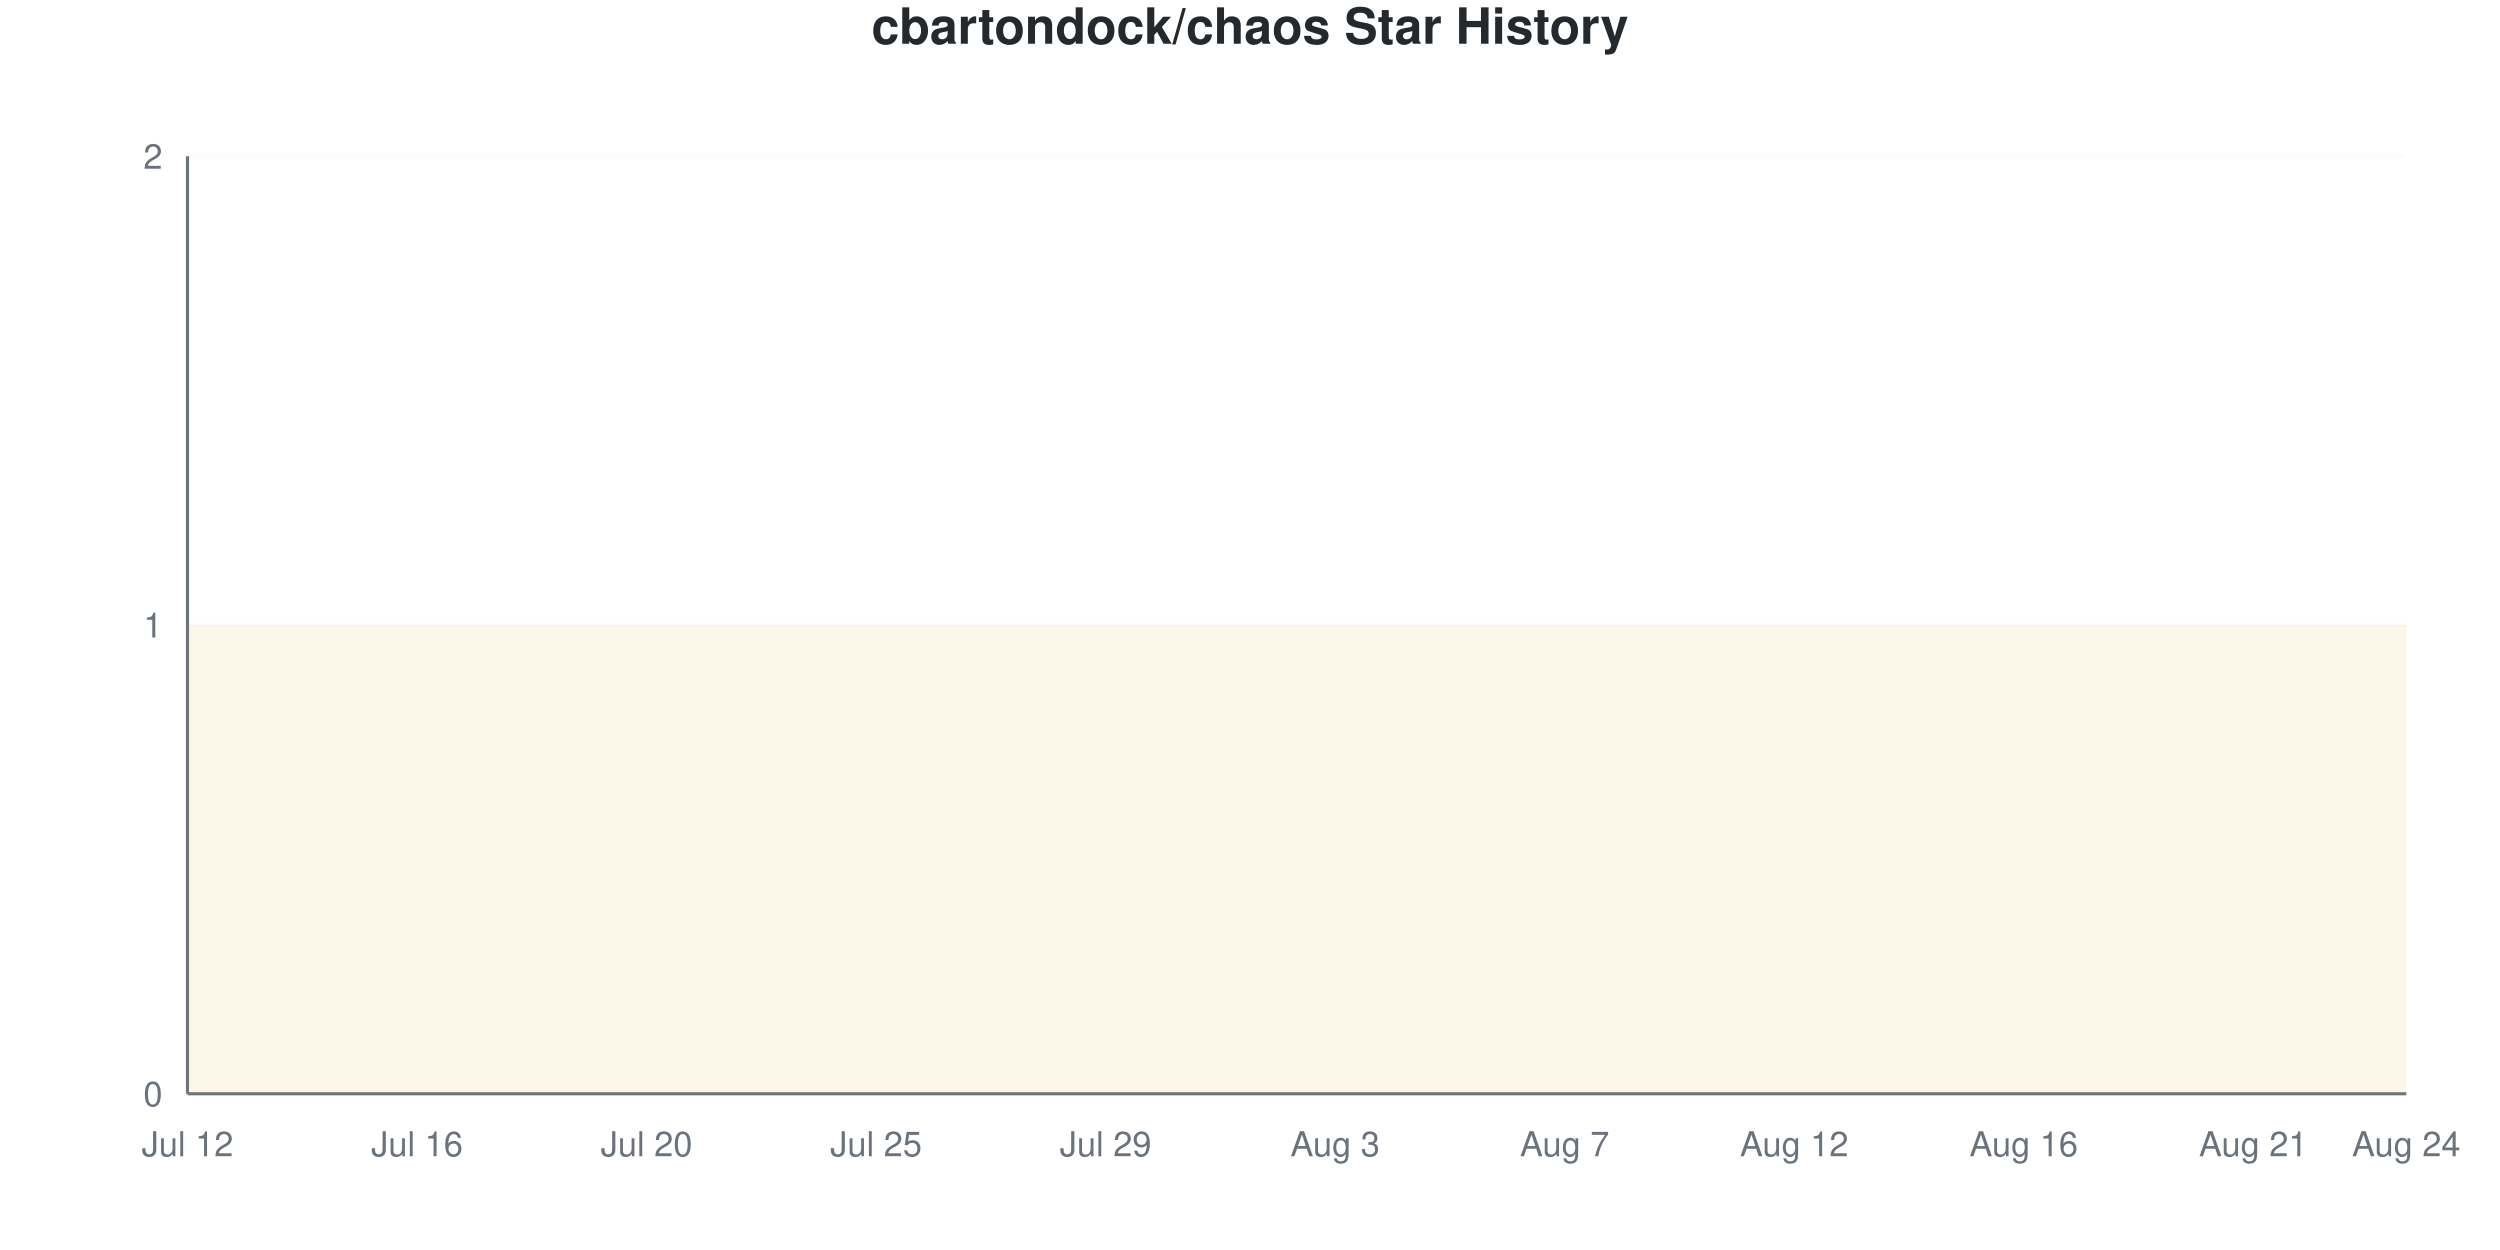
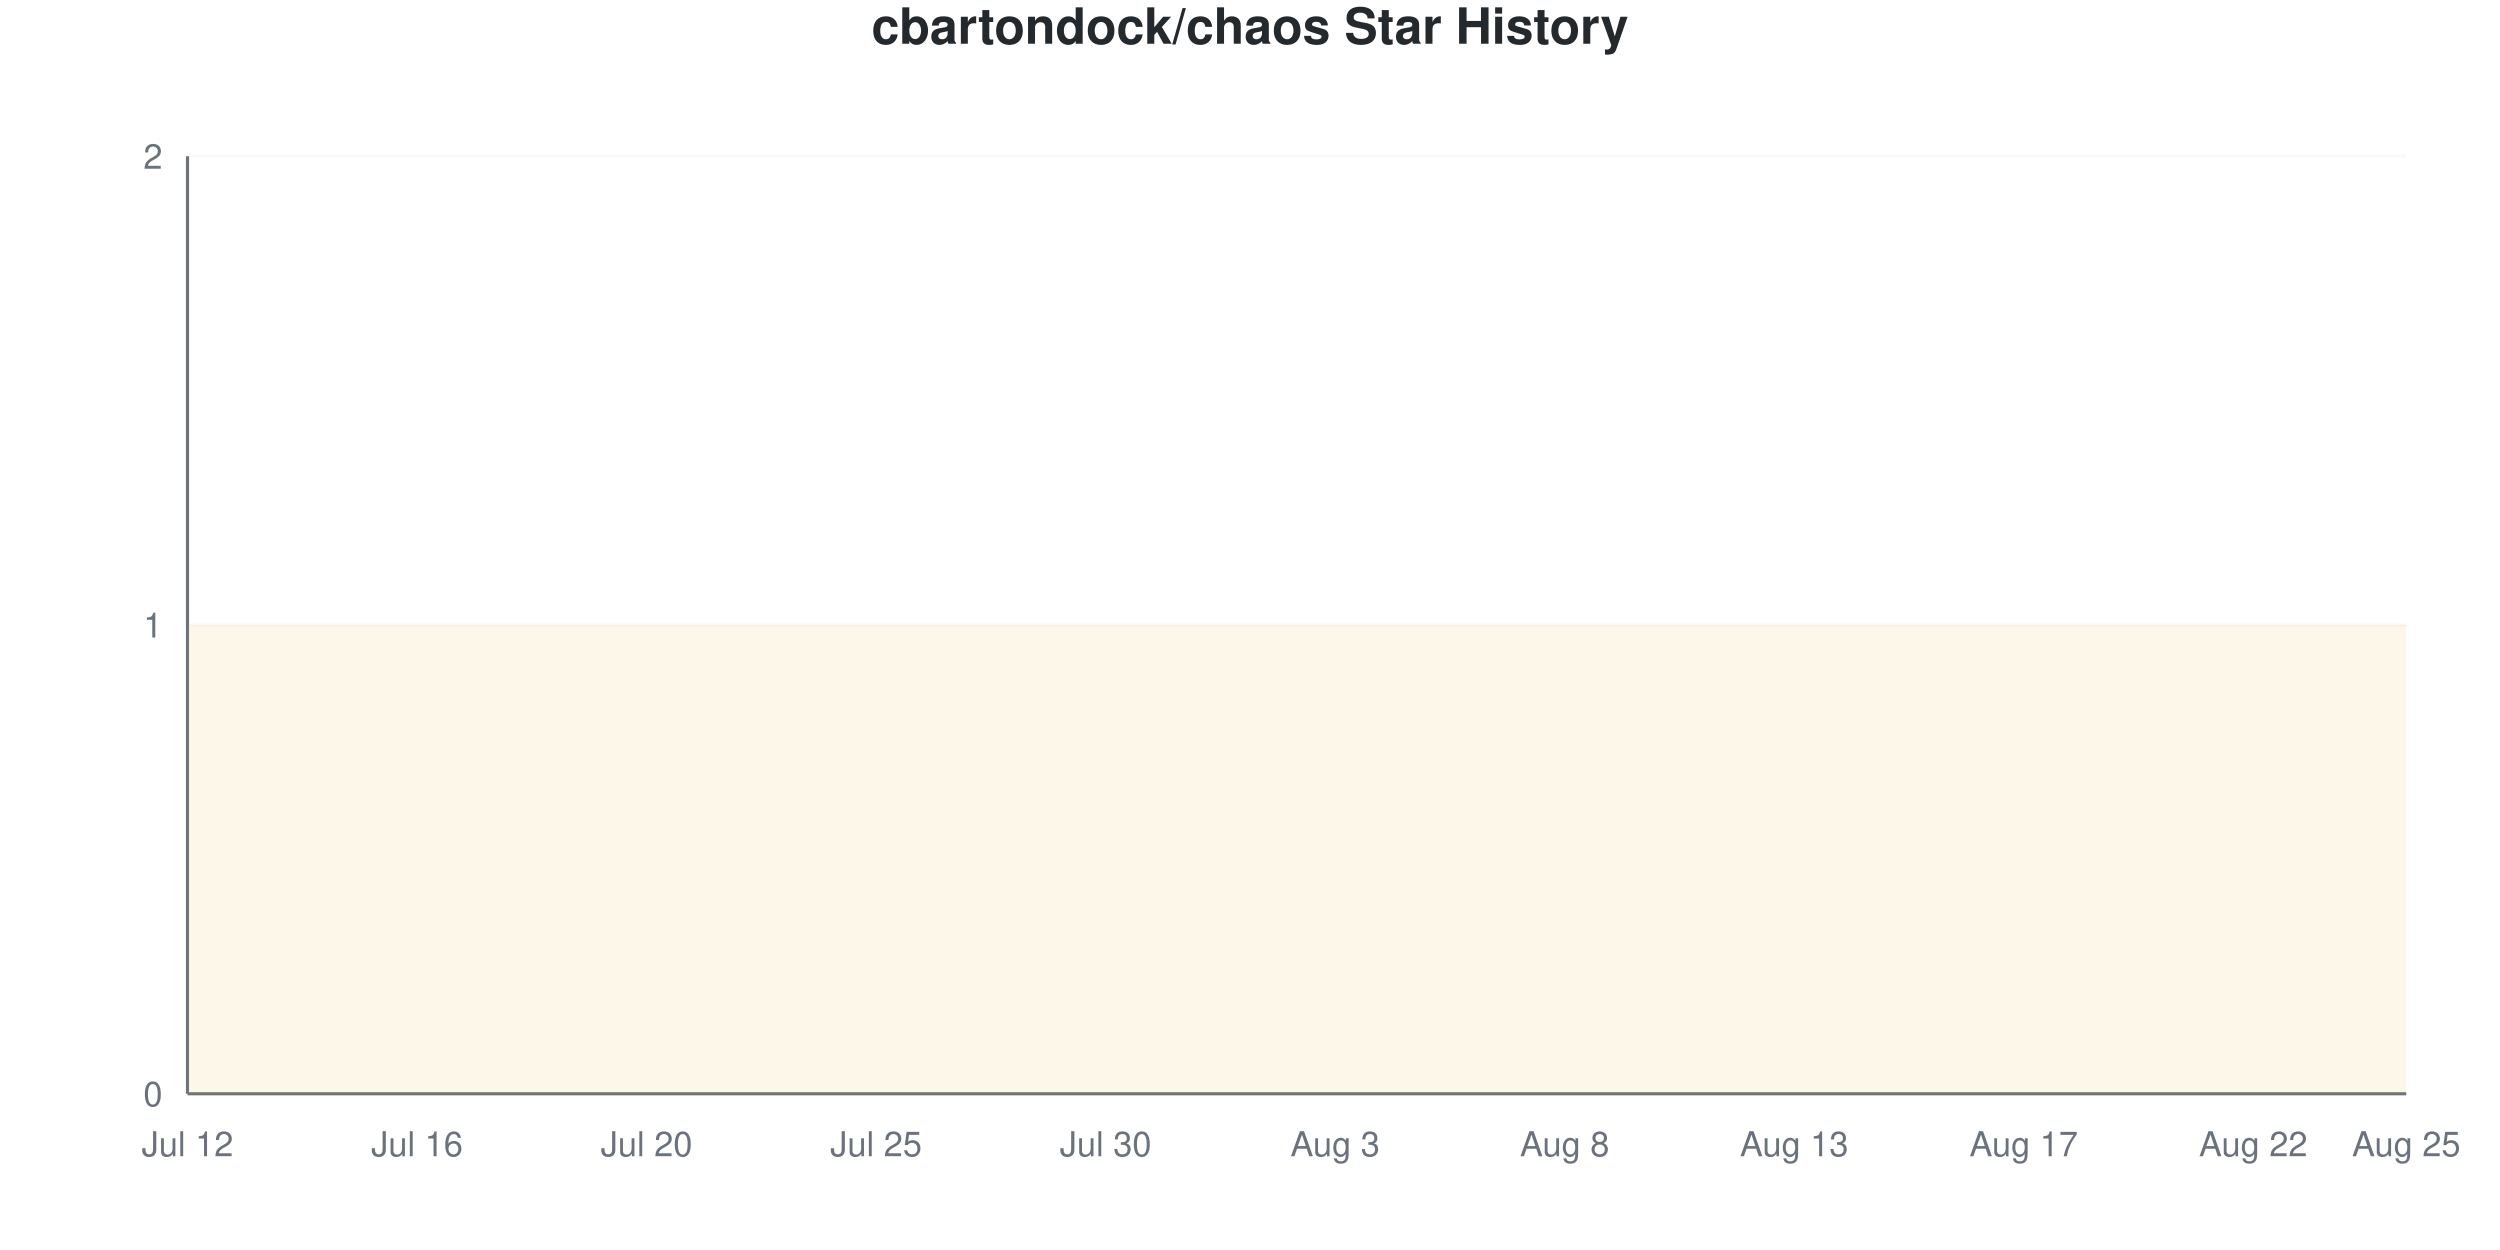
<svg xmlns="http://www.w3.org/2000/svg" viewBox="0 0 800 400" width="800" height="400">
  <style>
    @keyframes drawLine {
      to { stroke-dashoffset: 0; }
    }
    @keyframes fadeInPoint {
      from { opacity: 0; }
      to { opacity: 1; }
    }
    .data-line-0 {
      stroke-dasharray: 1290;
      stroke-dashoffset: 1290;
      animation: drawLine 2s ease-out forwards;
    }
    .data-point {
      opacity: 0;
      animation: fadeInPoint 0.5s ease-out forwards;
    }
    .chart-bg { fill: #fff; }
    .chart-text { fill: #24292e; }
    .chart-muted { fill: #6a737d; }
    .chart-grid { stroke: #eee; }
    .chart-axis { stroke: #6a737d; }
    @media (prefers-color-scheme: dark) {
      .chart-bg { fill: #0d1117; }
      .chart-text { fill: #e6edf3; }
      .chart-muted { fill: #8b949e; }
      .chart-grid { stroke: #21262d; }
      .chart-axis { stroke: #8b949e; }
    }
  </style>
  <rect width="800" height="400" class="chart-bg" />
  <text x="400" y="14" text-anchor="middle" class="chart-text" font-size="16" font-weight="bold" font-family="-apple-system, BlinkMacSystemFont, 'Segoe UI', Helvetica, Arial, sans-serif">cbartondock/chaos Star History</text>
  <g class="grid">
    <line x1="60" y1="350" x2="770" y2="350" class="chart-grid" stroke-opacity="0.3" />
    <text x="52" y="354" text-anchor="end" class="chart-muted" font-size="11" font-family="-apple-system, BlinkMacSystemFont, 'Segoe UI', Helvetica, Arial, sans-serif">0</text>
    <line x1="60" y1="200" x2="770" y2="200" class="chart-grid" stroke-opacity="0.3" />
    <text x="52" y="204" text-anchor="end" class="chart-muted" font-size="11" font-family="-apple-system, BlinkMacSystemFont, 'Segoe UI', Helvetica, Arial, sans-serif">1</text>
    <line x1="60" y1="50" x2="770" y2="50" class="chart-grid" stroke-opacity="0.3" />
    <text x="52" y="54" text-anchor="end" class="chart-muted" font-size="11" font-family="-apple-system, BlinkMacSystemFont, 'Segoe UI', Helvetica, Arial, sans-serif">2</text>
  </g>
  <g class="milestones">
    
  </g>
  <g class="x-axis">
    <text x="60" y="370" text-anchor="middle" class="chart-muted" font-size="11" font-family="-apple-system, BlinkMacSystemFont, 'Segoe UI', Helvetica, Arial, sans-serif">Jul 12</text>
    <text x="133.448" y="370" text-anchor="middle" class="chart-muted" font-size="11" font-family="-apple-system, BlinkMacSystemFont, 'Segoe UI', Helvetica, Arial, sans-serif">Jul 16</text>
    <text x="206.897" y="370" text-anchor="middle" class="chart-muted" font-size="11" font-family="-apple-system, BlinkMacSystemFont, 'Segoe UI', Helvetica, Arial, sans-serif">Jul 20</text>
    <text x="280.345" y="370" text-anchor="middle" class="chart-muted" font-size="11" font-family="-apple-system, BlinkMacSystemFont, 'Segoe UI', Helvetica, Arial, sans-serif">Jul 25</text>
-     <text x="353.793" y="370" text-anchor="middle" class="chart-muted" font-size="11" font-family="-apple-system, BlinkMacSystemFont, 'Segoe UI', Helvetica, Arial, sans-serif">Jul 29</text>
+     <text x="353.793" y="370" text-anchor="middle" class="chart-muted" font-size="11" font-family="-apple-system, BlinkMacSystemFont, 'Segoe UI', Helvetica, Arial, sans-serif">Jul 30</text>
    <text x="427.241" y="370" text-anchor="middle" class="chart-muted" font-size="11" font-family="-apple-system, BlinkMacSystemFont, 'Segoe UI', Helvetica, Arial, sans-serif">Aug 3</text>
-     <text x="500.69" y="370" text-anchor="middle" class="chart-muted" font-size="11" font-family="-apple-system, BlinkMacSystemFont, 'Segoe UI', Helvetica, Arial, sans-serif">Aug 7</text>
-     <text x="574.138" y="370" text-anchor="middle" class="chart-muted" font-size="11" font-family="-apple-system, BlinkMacSystemFont, 'Segoe UI', Helvetica, Arial, sans-serif">Aug 12</text>
-     <text x="647.586" y="370" text-anchor="middle" class="chart-muted" font-size="11" font-family="-apple-system, BlinkMacSystemFont, 'Segoe UI', Helvetica, Arial, sans-serif">Aug 16</text>
-     <text x="721.034" y="370" text-anchor="middle" class="chart-muted" font-size="11" font-family="-apple-system, BlinkMacSystemFont, 'Segoe UI', Helvetica, Arial, sans-serif">Aug 21</text>
-     <text x="770" y="370" text-anchor="middle" class="chart-muted" font-size="11" font-family="-apple-system, BlinkMacSystemFont, 'Segoe UI', Helvetica, Arial, sans-serif">Aug 24</text>
+     <text x="500.69" y="370" text-anchor="middle" class="chart-muted" font-size="11" font-family="-apple-system, BlinkMacSystemFont, 'Segoe UI', Helvetica, Arial, sans-serif">Aug 8</text>
+     <text x="574.138" y="370" text-anchor="middle" class="chart-muted" font-size="11" font-family="-apple-system, BlinkMacSystemFont, 'Segoe UI', Helvetica, Arial, sans-serif">Aug 13</text>
+     <text x="647.586" y="370" text-anchor="middle" class="chart-muted" font-size="11" font-family="-apple-system, BlinkMacSystemFont, 'Segoe UI', Helvetica, Arial, sans-serif">Aug 17</text>
+     <text x="721.034" y="370" text-anchor="middle" class="chart-muted" font-size="11" font-family="-apple-system, BlinkMacSystemFont, 'Segoe UI', Helvetica, Arial, sans-serif">Aug 22</text>
+     <text x="770" y="370" text-anchor="middle" class="chart-muted" font-size="11" font-family="-apple-system, BlinkMacSystemFont, 'Segoe UI', Helvetica, Arial, sans-serif">Aug 25</text>
  </g>
  <line x1="60" y1="50" x2="60" y2="350" class="chart-axis" stroke-width="1" />
  <line x1="60" y1="350" x2="770" y2="350" class="chart-axis" stroke-width="1" />
  <path d="M60,350 L60,200 C68.161,200 76.322,200 84.483,200 C92.644,200 100.805,200 108.966,200 C117.126,200 125.287,200 133.448,200 C141.609,200 149.77,200 157.931,200 C166.092,200 174.253,200 182.414,200 C190.575,200 198.736,200 206.897,200 C215.057,200 223.218,200 231.379,200 C239.54,200 247.701,200 255.862,200 C264.023,200 272.184,200 280.345,200 C288.506,200 296.667,200 304.828,200 C312.989,200 321.149,200 329.31,200 C337.471,200 345.632,200 353.793,200 C361.954,200 370.115,200 378.276,200 C386.437,200 394.598,200 402.759,200 C410.92,200 419.08,200 427.241,200 C435.402,200 443.563,200 451.724,200 C459.885,200 468.046,200 476.207,200 C484.368,200 492.529,200 500.69,200 C508.851,200 517.011,200 525.172,200 C533.333,200 541.494,200 549.655,200 C557.816,200 565.977,200 574.138,200 C582.299,200 590.46,200 598.621,200 C606.782,200 614.943,200 623.103,200 C631.264,200 639.425,200 647.586,200 C655.747,200 663.908,200 672.069,200 C680.23,200 688.391,200 696.552,200 C704.713,200 712.874,200 721.034,200 C729.195,200 737.356,200 745.517,200 C753.678,200 761.839,200 770,200 L770,350 L60,350 Z" fill="#dfb317" fill-opacity="0.1" />
  <path d="M60,350 L60,200 C68.161,200 76.322,200 84.483,200 C92.644,200 100.805,200 108.966,200 C117.126,200 125.287,200 133.448,200 C141.609,200 149.77,200 157.931,200 C166.092,200 174.253,200 182.414,200 C190.575,200 198.736,200 206.897,200 C215.057,200 223.218,200 231.379,200 C239.54,200 247.701,200 255.862,200 C264.023,200 272.184,200 280.345,200 C288.506,200 296.667,200 304.828,200 C312.989,200 321.149,200 329.31,200 C337.471,200 345.632,200 353.793,200 C361.954,200 370.115,200 378.276,200 C386.437,200 394.598,200 402.759,200 C410.92,200 419.08,200 427.241,200 C435.402,200 443.563,200 451.724,200 C459.885,200 468.046,200 476.207,200 C484.368,200 492.529,200 500.69,200 C508.851,200 517.011,200 525.172,200 C533.333,200 541.494,200 549.655,200 C557.816,200 565.977,200 574.138,200 C582.299,200 590.46,200 598.621,200 C606.782,200 614.943,200 623.103,200 C631.264,200 639.425,200 647.586,200 C655.747,200 663.908,200 672.069,200 C680.23,200 688.391,200 696.552,200 C704.713,200 712.874,200 721.034,200 C729.195,200 737.356,200 745.517,200 C753.678,200 761.839,200 770,200" fill="none" stroke="#dfb317" stroke-width="2.5" class="data-line-0" />
  <g class="points">
    <circle cx="60" cy="200" r="4" fill="#dfb317" class="data-point" style="animation-delay: 1.50s" />
    <circle cx="84.483" cy="200" r="4" fill="#dfb317" class="data-point" style="animation-delay: 1.55s" />
    <circle cx="108.966" cy="200" r="4" fill="#dfb317" class="data-point" style="animation-delay: 1.60s" />
    <circle cx="133.448" cy="200" r="4" fill="#dfb317" class="data-point" style="animation-delay: 1.65s" />
    <circle cx="157.931" cy="200" r="4" fill="#dfb317" class="data-point" style="animation-delay: 1.70s" />
    <circle cx="182.414" cy="200" r="4" fill="#dfb317" class="data-point" style="animation-delay: 1.75s" />
    <circle cx="206.897" cy="200" r="4" fill="#dfb317" class="data-point" style="animation-delay: 1.80s" />
    <circle cx="231.379" cy="200" r="4" fill="#dfb317" class="data-point" style="animation-delay: 1.85s" />
    <circle cx="255.862" cy="200" r="4" fill="#dfb317" class="data-point" style="animation-delay: 1.90s" />
    <circle cx="280.345" cy="200" r="4" fill="#dfb317" class="data-point" style="animation-delay: 1.95s" />
    <circle cx="304.828" cy="200" r="4" fill="#dfb317" class="data-point" style="animation-delay: 2.00s" />
    <circle cx="329.31" cy="200" r="4" fill="#dfb317" class="data-point" style="animation-delay: 2.05s" />
    <circle cx="353.793" cy="200" r="4" fill="#dfb317" class="data-point" style="animation-delay: 2.10s" />
    <circle cx="378.276" cy="200" r="4" fill="#dfb317" class="data-point" style="animation-delay: 2.15s" />
    <circle cx="402.759" cy="200" r="4" fill="#dfb317" class="data-point" style="animation-delay: 2.20s" />
    <circle cx="427.241" cy="200" r="4" fill="#dfb317" class="data-point" style="animation-delay: 2.25s" />
    <circle cx="451.724" cy="200" r="4" fill="#dfb317" class="data-point" style="animation-delay: 2.30s" />
    <circle cx="476.207" cy="200" r="4" fill="#dfb317" class="data-point" style="animation-delay: 2.35s" />
    <circle cx="500.69" cy="200" r="4" fill="#dfb317" class="data-point" style="animation-delay: 2.40s" />
    <circle cx="525.172" cy="200" r="4" fill="#dfb317" class="data-point" style="animation-delay: 2.45s" />
    <circle cx="549.655" cy="200" r="4" fill="#dfb317" class="data-point" style="animation-delay: 2.50s" />
    <circle cx="574.138" cy="200" r="4" fill="#dfb317" class="data-point" style="animation-delay: 2.55s" />
    <circle cx="598.621" cy="200" r="4" fill="#dfb317" class="data-point" style="animation-delay: 2.60s" />
    <circle cx="623.103" cy="200" r="4" fill="#dfb317" class="data-point" style="animation-delay: 2.65s" />
    <circle cx="647.586" cy="200" r="4" fill="#dfb317" class="data-point" style="animation-delay: 2.70s" />
    <circle cx="672.069" cy="200" r="4" fill="#dfb317" class="data-point" style="animation-delay: 2.75s" />
    <circle cx="696.552" cy="200" r="4" fill="#dfb317" class="data-point" style="animation-delay: 2.80s" />
    <circle cx="721.034" cy="200" r="4" fill="#dfb317" class="data-point" style="animation-delay: 2.85s" />
    <circle cx="745.517" cy="200" r="4" fill="#dfb317" class="data-point" style="animation-delay: 2.90s" />
    <circle cx="770" cy="200" r="4" fill="#dfb317" class="data-point" style="animation-delay: 2.95s" />
  </g>
</svg>
